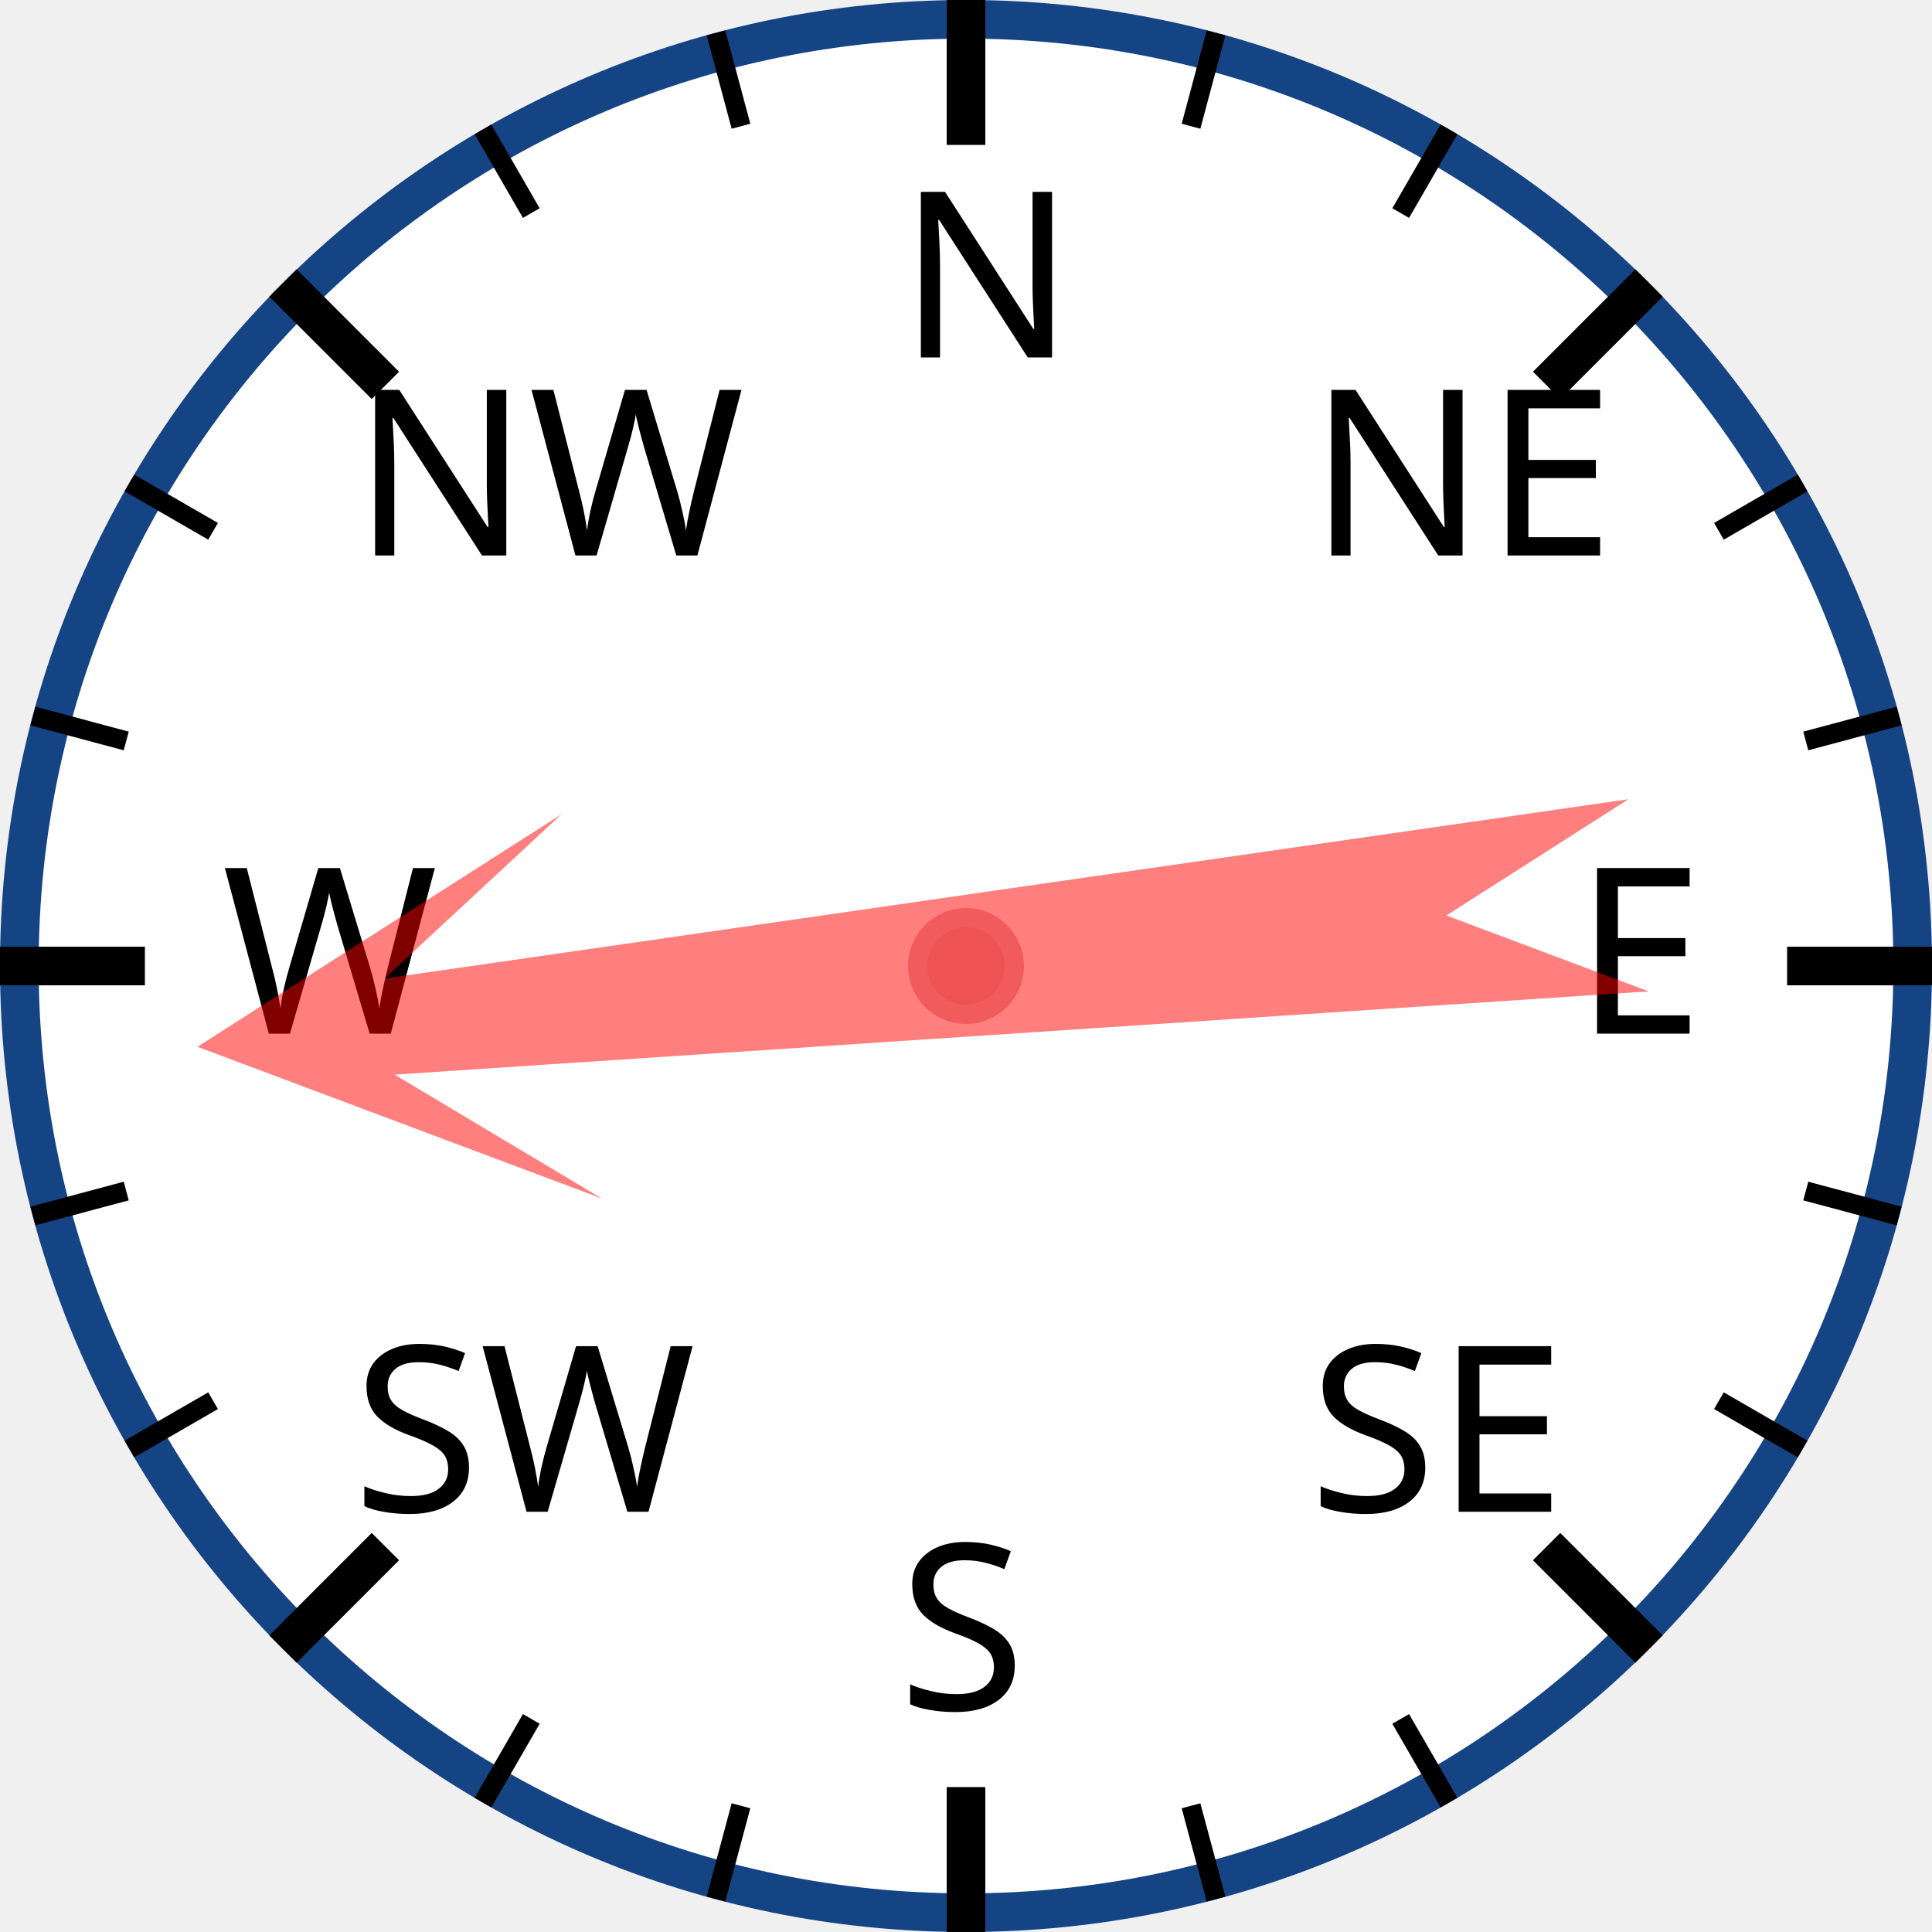
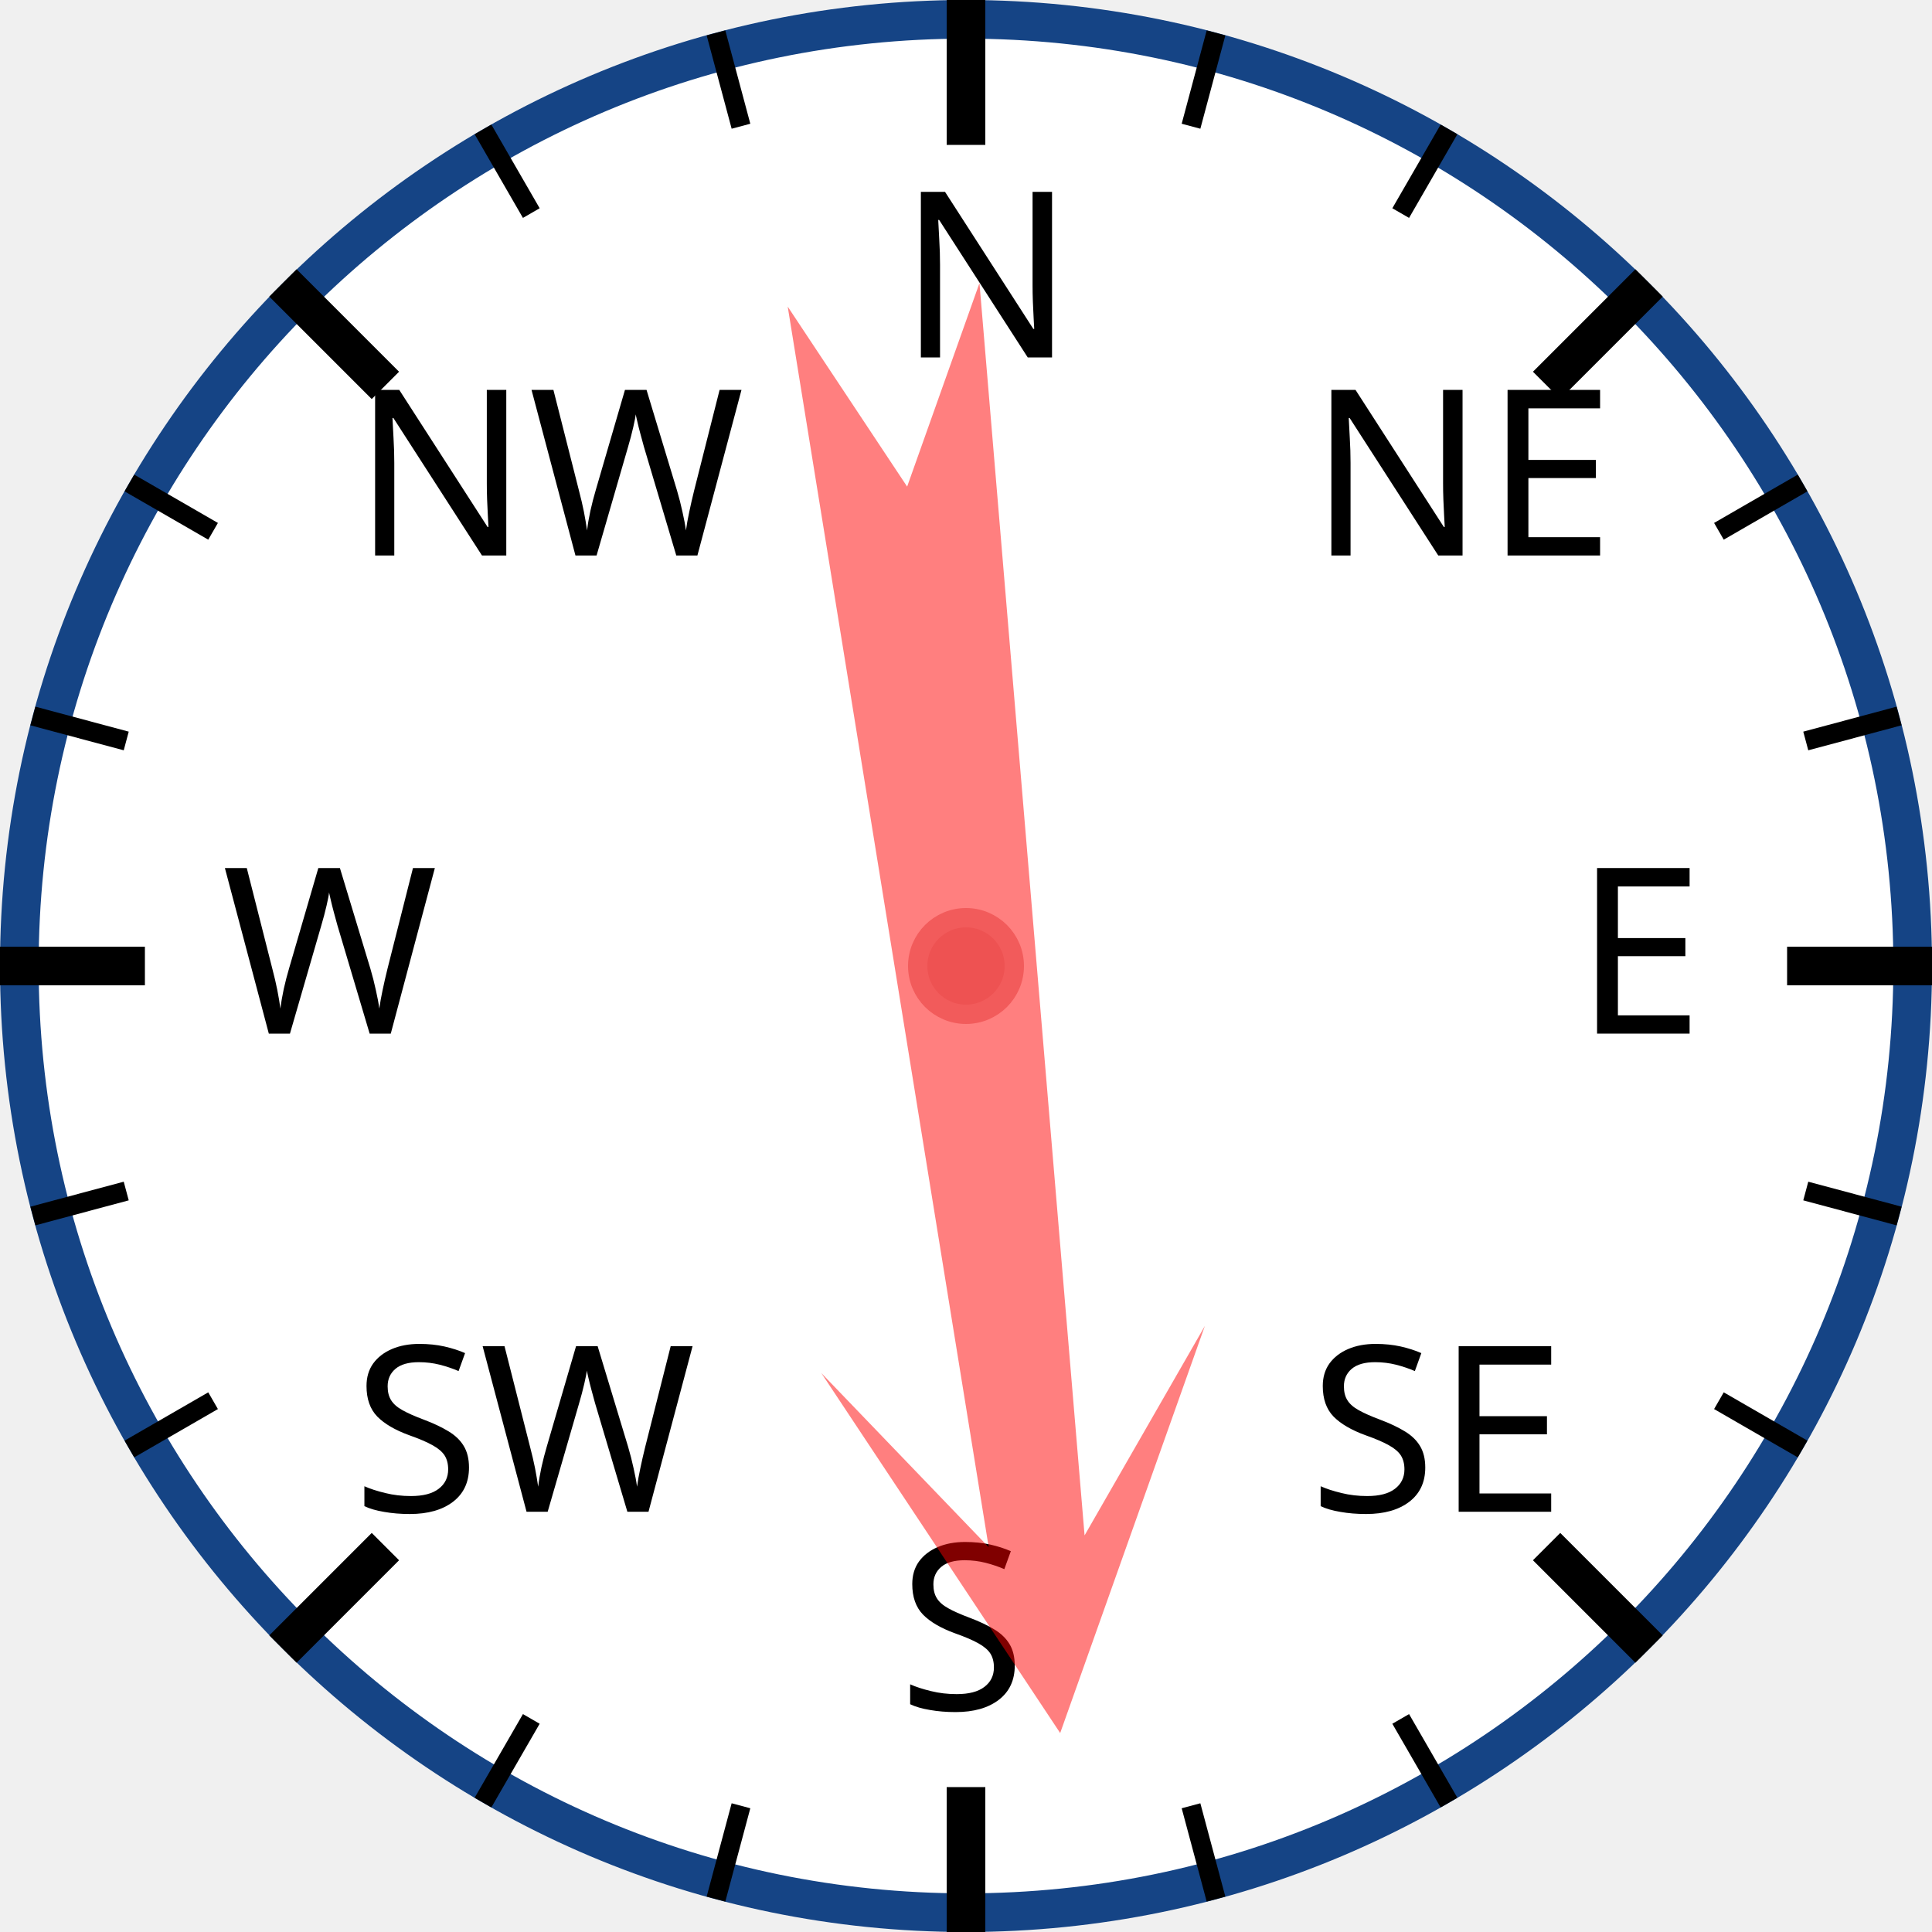
<svg xmlns="http://www.w3.org/2000/svg" width="120px" height="120px" viewBox="0 0 200 200">
  <circle cx="100" cy="100" r="98" style="fill: white; stroke: #154485; stroke-width: 4;" />
  <text x="93.0" y="37.0" style="font-family: sans-serif; font-size: 18pt;">N</text>
  <line x1="100.0" y1="0.0" x2="100.0" y2="15.0" style="stroke: black; stroke-width: 4;" />
  <line x1="74.118" y1="3.407" x2="76.706" y2="13.067" style="stroke: black; stroke-width: 2;" />
  <line x1="50" y1="13.397" x2="55" y2="22.058" style="stroke: black; stroke-width: 2;" />
  <text x="36.503" y="57.503" style="font-family: sans-serif; font-size: 18pt;">NW</text>
  <line x1="29.289" y1="29.289" x2="39.896" y2="39.896" style="stroke: black; stroke-width: 4;" />
  <line x1="13.397" y1="50" x2="22.058" y2="55" style="stroke: black; stroke-width: 2;" />
  <line x1="3.407" y1="74.118" x2="13.067" y2="76.706" style="stroke: black; stroke-width: 2;" />
  <text x="23.0" y="107.0" style="font-family: sans-serif; font-size: 18pt;">W</text>
  <line x1="0.0" y1="100.0" x2="15.0" y2="100.0" style="stroke: black; stroke-width: 4;" />
  <line x1="3.407" y1="125.882" x2="13.067" y2="123.294" style="stroke: black; stroke-width: 2;" />
  <line x1="13.397" y1="150" x2="22.058" y2="145" style="stroke: black; stroke-width: 2;" />
  <text x="36.503" y="156.497" style="font-family: sans-serif; font-size: 18pt;">SW</text>
  <line x1="29.289" y1="170.711" x2="39.896" y2="160.104" style="stroke: black; stroke-width: 4;" />
  <line x1="50" y1="186.603" x2="55" y2="177.942" style="stroke: black; stroke-width: 2;" />
  <line x1="74.118" y1="196.593" x2="76.706" y2="186.933" style="stroke: black; stroke-width: 2;" />
  <text x="93" y="177.0" style="font-family: sans-serif; font-size: 18pt;">S</text>
  <line x1="100" y1="200.0" x2="100" y2="185.0" style="stroke: black; stroke-width: 4;" />
  <line x1="125.882" y1="196.593" x2="123.294" y2="186.933" style="stroke: black; stroke-width: 2;" />
  <line x1="150.0" y1="186.603" x2="145.0" y2="177.942" style="stroke: black; stroke-width: 2;" />
  <text x="135.497" y="156.497" style="font-family: sans-serif; font-size: 18pt;">SE</text>
  <line x1="170.711" y1="170.711" x2="160.104" y2="160.104" style="stroke: black; stroke-width: 4;" />
  <line x1="186.603" y1="150" x2="177.942" y2="145" style="stroke: black; stroke-width: 2;" />
  <line x1="196.593" y1="125.882" x2="186.933" y2="123.294" style="stroke: black; stroke-width: 2;" />
  <text x="163.0" y="107" style="font-family: sans-serif; font-size: 18pt;">E</text>
  <line x1="200.0" y1="100" x2="185.0" y2="100" style="stroke: black; stroke-width: 4;" />
  <line x1="196.593" y1="74.118" x2="186.933" y2="76.706" style="stroke: black; stroke-width: 2;" />
  <line x1="186.603" y1="50" x2="177.942" y2="55" style="stroke: black; stroke-width: 2;" />
  <text x="135.497" y="57.503" style="font-family: sans-serif; font-size: 18pt;">NE</text>
  <line x1="170.711" y1="29.289" x2="160.104" y2="39.896" style="stroke: black; stroke-width: 4;" />
  <line x1="150" y1="13.397" x2="145" y2="22.058" style="stroke: black; stroke-width: 2;" />
  <line x1="125.882" y1="3.407" x2="123.294" y2="13.067" style="stroke: black; stroke-width: 2;" />
-   <polygon points="100 20 120 60 105 40 110 170 100 150 90 170 95 40 80 60" style="fill: red; fill-opacity: 0.5;" transform="rotate(264,100,100)" />
+   <polygon points="100 20 120 60 105 40 110 170 100 150 90 170 95 40 80 60" style="fill: red; fill-opacity: 0.5;" transform="rotate(173,100,100)" />
  <circle cx="100" cy="100" r="5" style="fill: #EE5252; stroke: #F25B5B; stroke-width: 2;" />
</svg>
